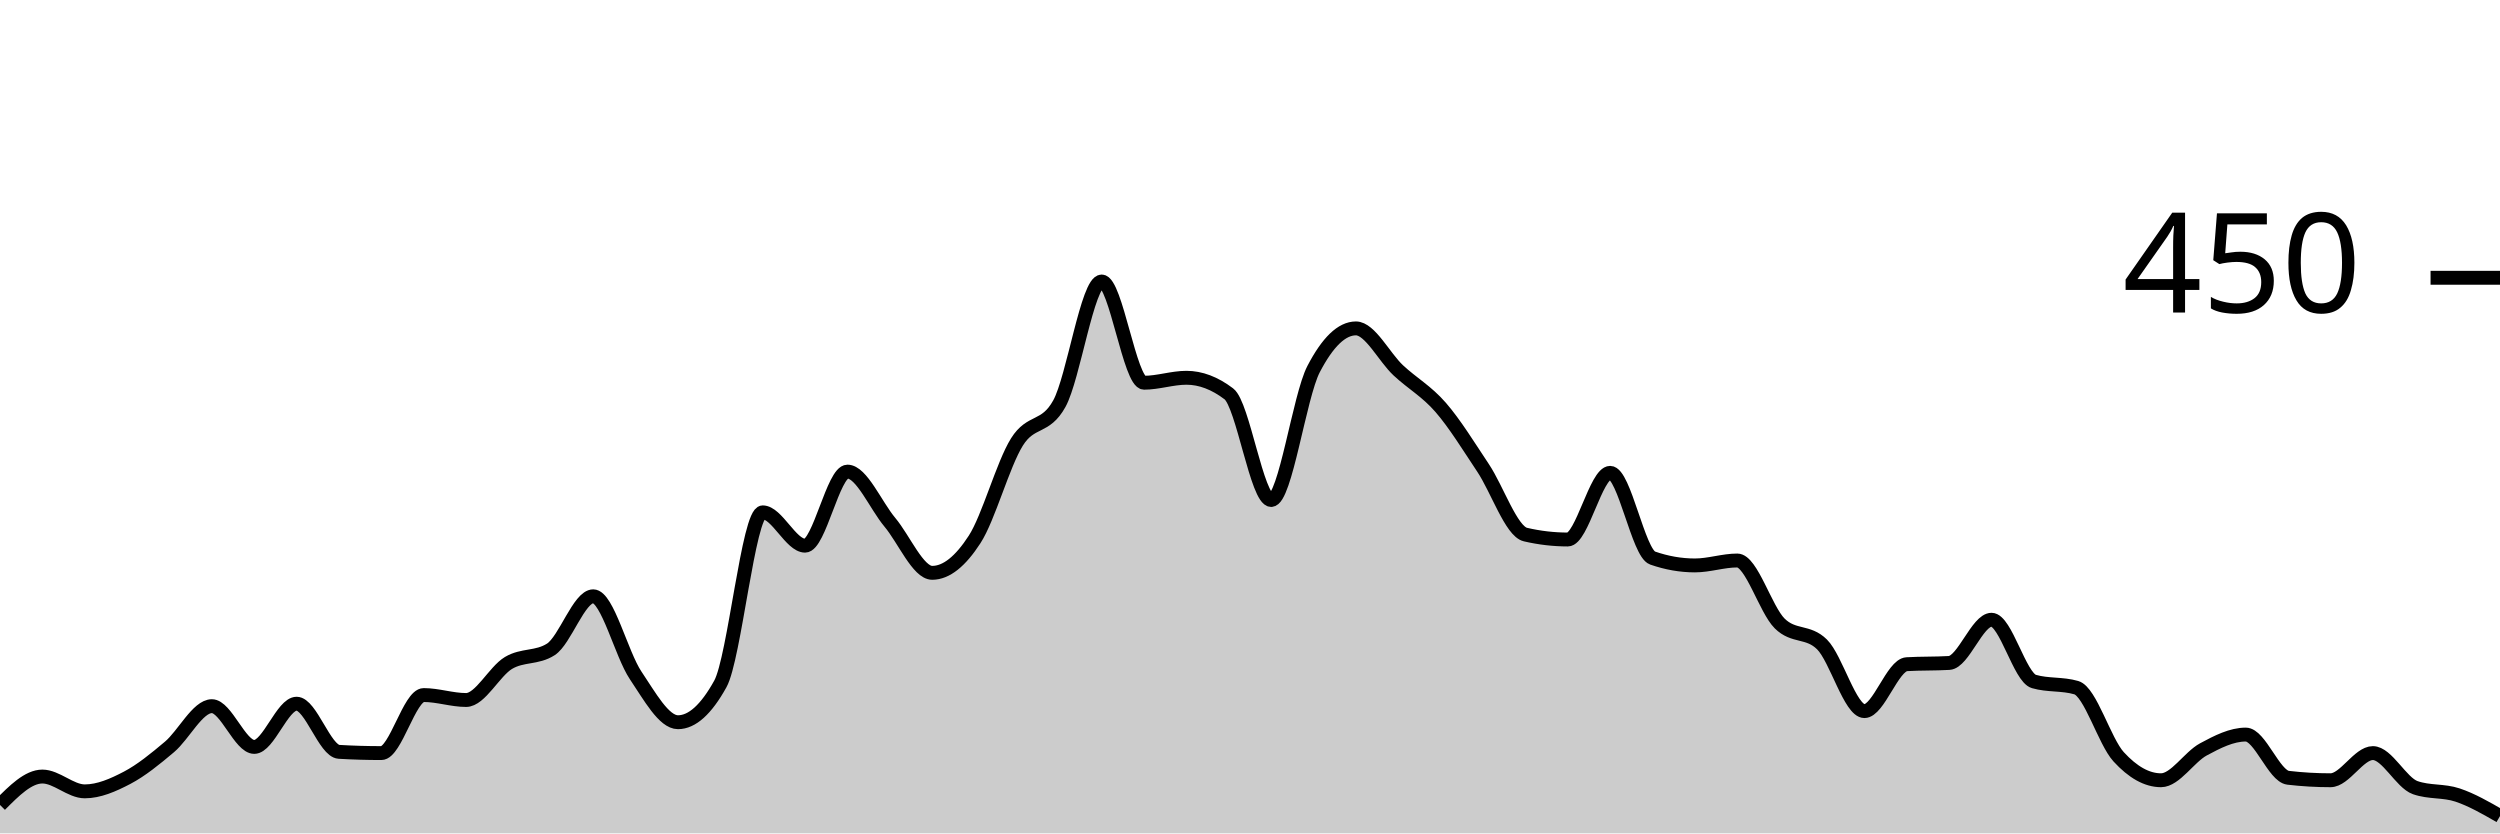
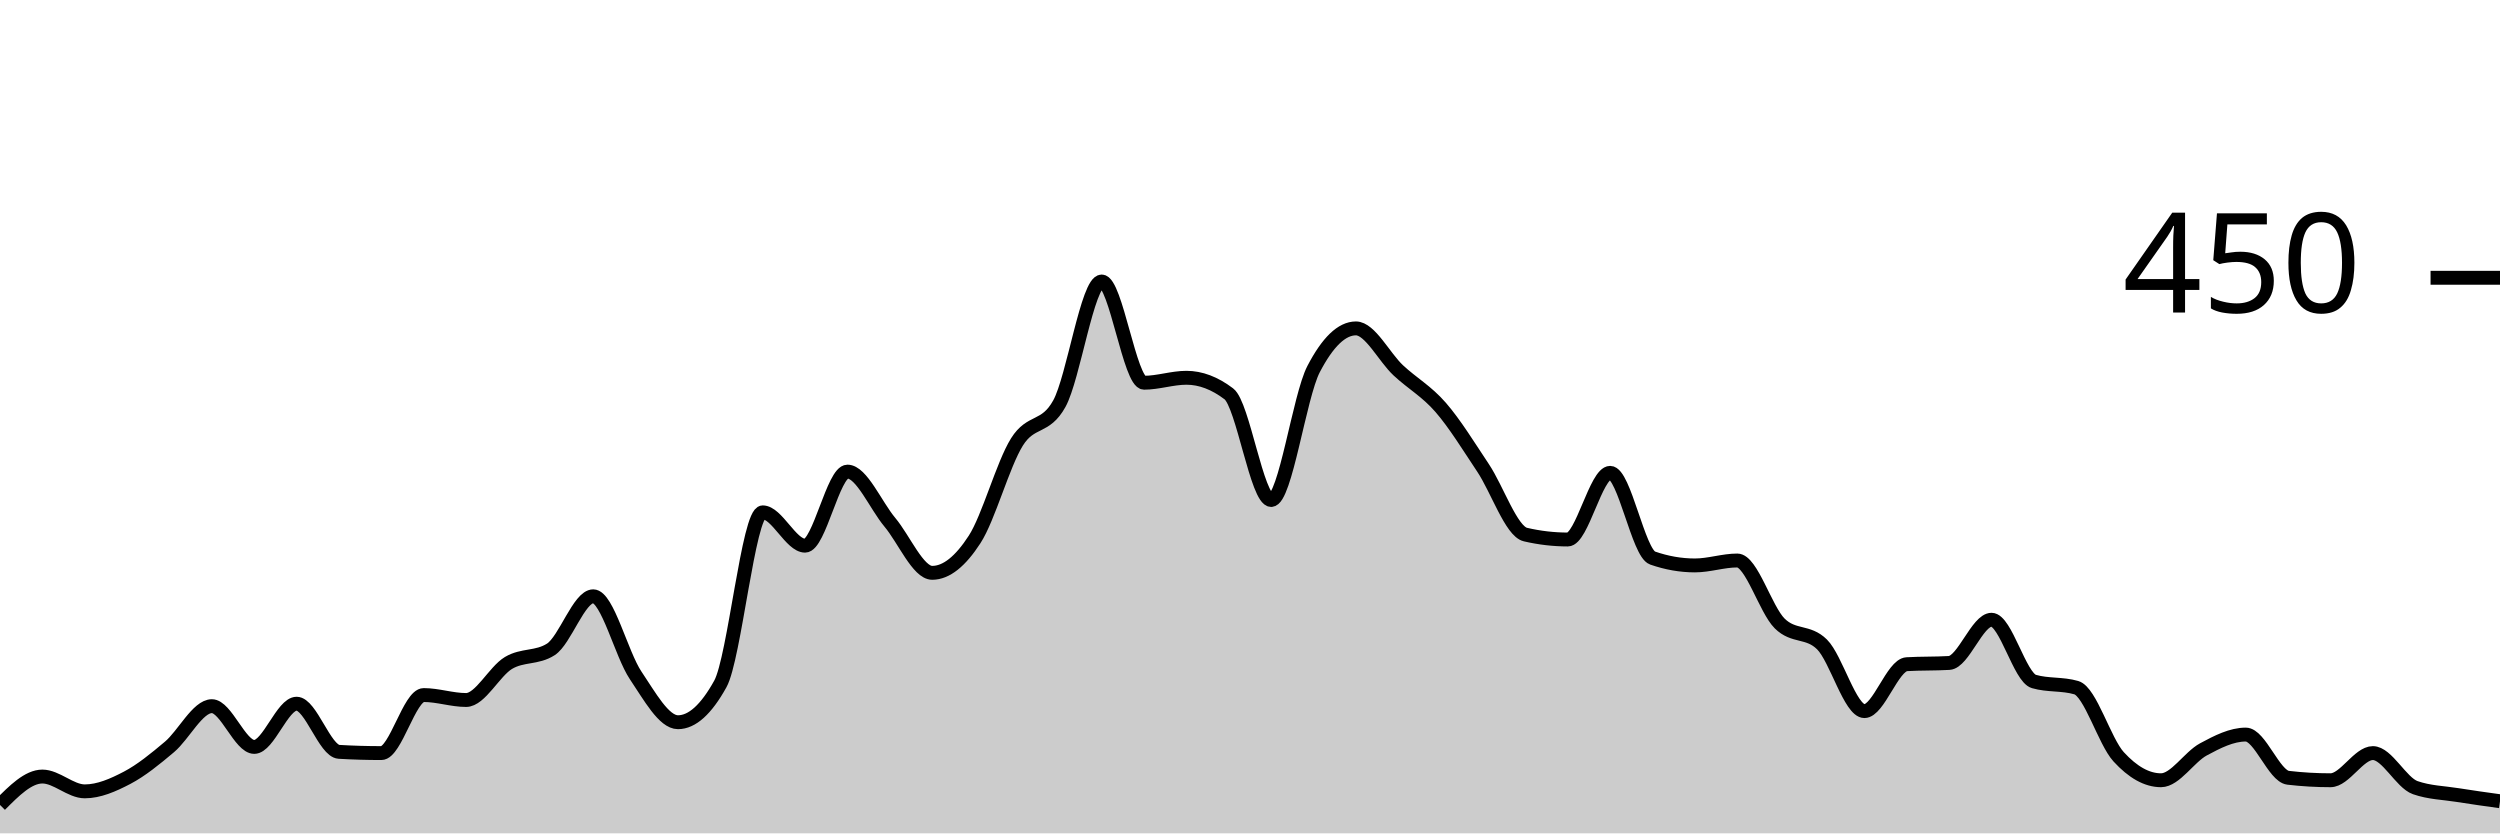
<svg xmlns="http://www.w3.org/2000/svg" viewBox="0 0 180 60">
  <g transform="translate(0,20)">
-     <path class="area" fill="rgba(0, 0, 0, 0.2)" d="M0,37.956C1.017,36.933,2.034,35.911,3.051,35.911C4.068,35.911,5.085,36.978,6.102,36.978C7.119,36.978,8.136,36.533,9.153,36C10.169,35.467,11.186,34.637,12.203,33.778C13.22,32.919,14.237,30.844,15.254,30.844C16.271,30.844,17.288,33.778,18.305,33.778C19.322,33.778,20.339,30.667,21.356,30.667C22.373,30.667,23.39,34.074,24.407,34.133C25.424,34.193,26.441,34.222,27.458,34.222C28.475,34.222,29.492,30.044,30.508,30.044C31.525,30.044,32.542,30.4,33.559,30.4C34.576,30.4,35.593,28.341,36.61,27.733C37.627,27.126,38.644,27.407,39.661,26.756C40.678,26.104,41.695,22.933,42.712,22.933C43.729,22.933,44.746,27.111,45.763,28.622C46.78,30.133,47.797,32,48.814,32C49.831,32,50.847,31.081,51.864,29.244C52.881,27.407,53.898,16.889,54.915,16.889C55.932,16.889,56.949,19.289,57.966,19.289C58.983,19.289,60,13.956,61.017,13.956C62.034,13.956,63.051,16.385,64.068,17.6C65.085,18.815,66.102,21.244,67.119,21.244C68.136,21.244,69.153,20.415,70.169,18.844C71.186,17.274,72.203,13.452,73.22,11.822C74.237,10.193,75.254,10.904,76.271,9.067C77.288,7.23,78.305,0.267,79.322,0.267C80.339,0.267,81.356,7.556,82.373,7.556C83.39,7.556,84.407,7.2,85.424,7.2C86.441,7.2,87.458,7.585,88.475,8.356C89.492,9.126,90.508,16,91.525,16C92.542,16,93.559,8.533,94.576,6.578C95.593,4.622,96.61,3.644,97.627,3.644C98.644,3.644,99.661,5.719,100.678,6.667C101.695,7.615,102.712,8.163,103.729,9.333C104.746,10.504,105.763,12.163,106.78,13.689C107.797,15.215,108.814,18.252,109.831,18.489C110.847,18.726,111.864,18.844,112.881,18.844C113.898,18.844,114.915,14.044,115.932,14.044C116.949,14.044,117.966,19.822,118.983,20.178C120,20.533,121.017,20.711,122.034,20.711C123.051,20.711,124.068,20.356,125.085,20.356C126.102,20.356,127.119,23.881,128.136,24.889C129.153,25.896,130.169,25.393,131.186,26.4C132.203,27.407,133.22,31.2,134.237,31.2C135.254,31.2,136.271,27.881,137.288,27.822C138.305,27.763,139.322,27.793,140.339,27.733C141.356,27.674,142.373,24.622,143.39,24.622C144.407,24.622,145.424,28.77,146.441,29.067C147.458,29.363,148.475,29.215,149.492,29.511C150.508,29.807,151.525,33.378,152.542,34.489C153.559,35.6,154.576,36.178,155.593,36.178C156.61,36.178,157.627,34.504,158.644,33.956C159.661,33.407,160.678,32.889,161.695,32.889C162.712,32.889,163.729,35.881,164.746,36C165.763,36.119,166.78,36.178,167.797,36.178C168.814,36.178,169.831,34.222,170.847,34.222C171.864,34.222,172.881,36.356,173.898,36.711C174.915,37.067,175.932,36.904,176.949,37.244C177.966,37.585,178.983,38.17,180,38.756L180,40C178.983,40,177.966,40,176.949,40C175.932,40,174.915,40,173.898,40C172.881,40,171.864,40,170.847,40C169.831,40,168.814,40,167.797,40C166.78,40,165.763,40,164.746,40C163.729,40,162.712,40,161.695,40C160.678,40,159.661,40,158.644,40C157.627,40,156.61,40,155.593,40C154.576,40,153.559,40,152.542,40C151.525,40,150.508,40,149.492,40C148.475,40,147.458,40,146.441,40C145.424,40,144.407,40,143.39,40C142.373,40,141.356,40,140.339,40C139.322,40,138.305,40,137.288,40C136.271,40,135.254,40,134.237,40C133.22,40,132.203,40,131.186,40C130.169,40,129.153,40,128.136,40C127.119,40,126.102,40,125.085,40C124.068,40,123.051,40,122.034,40C121.017,40,120,40,118.983,40C117.966,40,116.949,40,115.932,40C114.915,40,113.898,40,112.881,40C111.864,40,110.847,40,109.831,40C108.814,40,107.797,40,106.78,40C105.763,40,104.746,40,103.729,40C102.712,40,101.695,40,100.678,40C99.661,40,98.644,40,97.627,40C96.61,40,95.593,40,94.576,40C93.559,40,92.542,40,91.525,40C90.508,40,89.492,40,88.475,40C87.458,40,86.441,40,85.424,40C84.407,40,83.39,40,82.373,40C81.356,40,80.339,40,79.322,40C78.305,40,77.288,40,76.271,40C75.254,40,74.237,40,73.22,40C72.203,40,71.186,40,70.169,40C69.153,40,68.136,40,67.119,40C66.102,40,65.085,40,64.068,40C63.051,40,62.034,40,61.017,40C60,40,58.983,40,57.966,40C56.949,40,55.932,40,54.915,40C53.898,40,52.881,40,51.864,40C50.847,40,49.831,40,48.814,40C47.797,40,46.78,40,45.763,40C44.746,40,43.729,40,42.712,40C41.695,40,40.678,40,39.661,40C38.644,40,37.627,40,36.61,40C35.593,40,34.576,40,33.559,40C32.542,40,31.525,40,30.508,40C29.492,40,28.475,40,27.458,40C26.441,40,25.424,40,24.407,40C23.39,40,22.373,40,21.356,40C20.339,40,19.322,40,18.305,40C17.288,40,16.271,40,15.254,40C14.237,40,13.22,40,12.203,40C11.186,40,10.169,40,9.153,40C8.136,40,7.119,40,6.102,40C5.085,40,4.068,40,3.051,40C2.034,40,1.017,40,0,40Z" />
-     <path class="line" stroke="black" fill="none" d="M0,37.956C1.017,36.933,2.034,35.911,3.051,35.911C4.068,35.911,5.085,36.978,6.102,36.978C7.119,36.978,8.136,36.533,9.153,36C10.169,35.467,11.186,34.637,12.203,33.778C13.22,32.919,14.237,30.844,15.254,30.844C16.271,30.844,17.288,33.778,18.305,33.778C19.322,33.778,20.339,30.667,21.356,30.667C22.373,30.667,23.39,34.074,24.407,34.133C25.424,34.193,26.441,34.222,27.458,34.222C28.475,34.222,29.492,30.044,30.508,30.044C31.525,30.044,32.542,30.4,33.559,30.4C34.576,30.4,35.593,28.341,36.61,27.733C37.627,27.126,38.644,27.407,39.661,26.756C40.678,26.104,41.695,22.933,42.712,22.933C43.729,22.933,44.746,27.111,45.763,28.622C46.78,30.133,47.797,32,48.814,32C49.831,32,50.847,31.081,51.864,29.244C52.881,27.407,53.898,16.889,54.915,16.889C55.932,16.889,56.949,19.289,57.966,19.289C58.983,19.289,60,13.956,61.017,13.956C62.034,13.956,63.051,16.385,64.068,17.6C65.085,18.815,66.102,21.244,67.119,21.244C68.136,21.244,69.153,20.415,70.169,18.844C71.186,17.274,72.203,13.452,73.22,11.822C74.237,10.193,75.254,10.904,76.271,9.067C77.288,7.23,78.305,0.267,79.322,0.267C80.339,0.267,81.356,7.556,82.373,7.556C83.39,7.556,84.407,7.2,85.424,7.2C86.441,7.2,87.458,7.585,88.475,8.356C89.492,9.126,90.508,16,91.525,16C92.542,16,93.559,8.533,94.576,6.578C95.593,4.622,96.61,3.644,97.627,3.644C98.644,3.644,99.661,5.719,100.678,6.667C101.695,7.615,102.712,8.163,103.729,9.333C104.746,10.504,105.763,12.163,106.78,13.689C107.797,15.215,108.814,18.252,109.831,18.489C110.847,18.726,111.864,18.844,112.881,18.844C113.898,18.844,114.915,14.044,115.932,14.044C116.949,14.044,117.966,19.822,118.983,20.178C120,20.533,121.017,20.711,122.034,20.711C123.051,20.711,124.068,20.356,125.085,20.356C126.102,20.356,127.119,23.881,128.136,24.889C129.153,25.896,130.169,25.393,131.186,26.4C132.203,27.407,133.22,31.2,134.237,31.2C135.254,31.2,136.271,27.881,137.288,27.822C138.305,27.763,139.322,27.793,140.339,27.733C141.356,27.674,142.373,24.622,143.39,24.622C144.407,24.622,145.424,28.77,146.441,29.067C147.458,29.363,148.475,29.215,149.492,29.511C150.508,29.807,151.525,33.378,152.542,34.489C153.559,35.6,154.576,36.178,155.593,36.178C156.61,36.178,157.627,34.504,158.644,33.956C159.661,33.407,160.678,32.889,161.695,32.889C162.712,32.889,163.729,35.881,164.746,36C165.763,36.119,166.78,36.178,167.797,36.178C168.814,36.178,169.831,34.222,170.847,34.222C171.864,34.222,172.881,36.356,173.898,36.711C174.915,37.067,175.932,36.904,176.949,37.244C177.966,37.585,178.983,38.17,180,38.756" />
+     <path class="area" fill="rgba(0, 0, 0, 0.2)" d="M0,37.956C1.017,36.933,2.034,35.911,3.051,35.911C4.068,35.911,5.085,36.978,6.102,36.978C7.119,36.978,8.136,36.533,9.153,36C10.169,35.467,11.186,34.637,12.203,33.778C13.22,32.919,14.237,30.844,15.254,30.844C16.271,30.844,17.288,33.778,18.305,33.778C19.322,33.778,20.339,30.667,21.356,30.667C22.373,30.667,23.39,34.074,24.407,34.133C25.424,34.193,26.441,34.222,27.458,34.222C28.475,34.222,29.492,30.044,30.508,30.044C31.525,30.044,32.542,30.4,33.559,30.4C34.576,30.4,35.593,28.341,36.61,27.733C37.627,27.126,38.644,27.407,39.661,26.756C40.678,26.104,41.695,22.933,42.712,22.933C43.729,22.933,44.746,27.111,45.763,28.622C46.78,30.133,47.797,32,48.814,32C49.831,32,50.847,31.081,51.864,29.244C52.881,27.407,53.898,16.889,54.915,16.889C55.932,16.889,56.949,19.289,57.966,19.289C58.983,19.289,60,13.956,61.017,13.956C62.034,13.956,63.051,16.385,64.068,17.6C65.085,18.815,66.102,21.244,67.119,21.244C68.136,21.244,69.153,20.415,70.169,18.844C71.186,17.274,72.203,13.452,73.22,11.822C74.237,10.193,75.254,10.904,76.271,9.067C77.288,7.23,78.305,0.267,79.322,0.267C80.339,0.267,81.356,7.556,82.373,7.556C83.39,7.556,84.407,7.2,85.424,7.2C86.441,7.2,87.458,7.585,88.475,8.356C89.492,9.126,90.508,16,91.525,16C92.542,16,93.559,8.533,94.576,6.578C95.593,4.622,96.61,3.644,97.627,3.644C98.644,3.644,99.661,5.719,100.678,6.667C101.695,7.615,102.712,8.163,103.729,9.333C104.746,10.504,105.763,12.163,106.78,13.689C107.797,15.215,108.814,18.252,109.831,18.489C110.847,18.726,111.864,18.844,112.881,18.844C113.898,18.844,114.915,14.044,115.932,14.044C116.949,14.044,117.966,19.822,118.983,20.178C120,20.533,121.017,20.711,122.034,20.711C123.051,20.711,124.068,20.356,125.085,20.356C126.102,20.356,127.119,23.881,128.136,24.889C129.153,25.896,130.169,25.393,131.186,26.4C132.203,27.407,133.22,31.2,134.237,31.2C135.254,31.2,136.271,27.881,137.288,27.822C138.305,27.763,139.322,27.793,140.339,27.733C141.356,27.674,142.373,24.622,143.39,24.622C144.407,24.622,145.424,28.77,146.441,29.067C147.458,29.363,148.475,29.215,149.492,29.511C150.508,29.807,151.525,33.378,152.542,34.489C153.559,35.6,154.576,36.178,155.593,36.178C156.61,36.178,157.627,34.504,158.644,33.956C159.661,33.407,160.678,32.889,161.695,32.889C162.712,32.889,163.729,35.881,164.746,36C165.763,36.119,166.78,36.178,167.797,36.178C168.814,36.178,169.831,34.222,170.847,34.222C171.864,34.222,172.881,36.356,173.898,36.711C174.915,37.067,175.932,37.081,176.949,37.244C177.966,37.407,178.983,37.548,180,37.689L180,40C178.983,40,177.966,40,176.949,40C175.932,40,174.915,40,173.898,40C172.881,40,171.864,40,170.847,40C169.831,40,168.814,40,167.797,40C166.78,40,165.763,40,164.746,40C163.729,40,162.712,40,161.695,40C160.678,40,159.661,40,158.644,40C157.627,40,156.61,40,155.593,40C154.576,40,153.559,40,152.542,40C151.525,40,150.508,40,149.492,40C148.475,40,147.458,40,146.441,40C145.424,40,144.407,40,143.39,40C142.373,40,141.356,40,140.339,40C139.322,40,138.305,40,137.288,40C136.271,40,135.254,40,134.237,40C133.22,40,132.203,40,131.186,40C130.169,40,129.153,40,128.136,40C127.119,40,126.102,40,125.085,40C124.068,40,123.051,40,122.034,40C121.017,40,120,40,118.983,40C117.966,40,116.949,40,115.932,40C114.915,40,113.898,40,112.881,40C111.864,40,110.847,40,109.831,40C108.814,40,107.797,40,106.78,40C105.763,40,104.746,40,103.729,40C102.712,40,101.695,40,100.678,40C99.661,40,98.644,40,97.627,40C96.61,40,95.593,40,94.576,40C93.559,40,92.542,40,91.525,40C90.508,40,89.492,40,88.475,40C87.458,40,86.441,40,85.424,40C84.407,40,83.39,40,82.373,40C81.356,40,80.339,40,79.322,40C78.305,40,77.288,40,76.271,40C75.254,40,74.237,40,73.22,40C72.203,40,71.186,40,70.169,40C69.153,40,68.136,40,67.119,40C66.102,40,65.085,40,64.068,40C63.051,40,62.034,40,61.017,40C60,40,58.983,40,57.966,40C56.949,40,55.932,40,54.915,40C53.898,40,52.881,40,51.864,40C50.847,40,49.831,40,48.814,40C47.797,40,46.78,40,45.763,40C44.746,40,43.729,40,42.712,40C41.695,40,40.678,40,39.661,40C38.644,40,37.627,40,36.61,40C35.593,40,34.576,40,33.559,40C32.542,40,31.525,40,30.508,40C29.492,40,28.475,40,27.458,40C26.441,40,25.424,40,24.407,40C23.39,40,22.373,40,21.356,40C20.339,40,19.322,40,18.305,40C17.288,40,16.271,40,15.254,40C14.237,40,13.22,40,12.203,40C11.186,40,10.169,40,9.153,40C8.136,40,7.119,40,6.102,40C5.085,40,4.068,40,3.051,40C2.034,40,1.017,40,0,40Z" />
+     <path class="line" stroke="black" fill="none" d="M0,37.956C1.017,36.933,2.034,35.911,3.051,35.911C4.068,35.911,5.085,36.978,6.102,36.978C7.119,36.978,8.136,36.533,9.153,36C10.169,35.467,11.186,34.637,12.203,33.778C13.22,32.919,14.237,30.844,15.254,30.844C16.271,30.844,17.288,33.778,18.305,33.778C19.322,33.778,20.339,30.667,21.356,30.667C22.373,30.667,23.39,34.074,24.407,34.133C25.424,34.193,26.441,34.222,27.458,34.222C28.475,34.222,29.492,30.044,30.508,30.044C31.525,30.044,32.542,30.4,33.559,30.4C34.576,30.4,35.593,28.341,36.61,27.733C37.627,27.126,38.644,27.407,39.661,26.756C40.678,26.104,41.695,22.933,42.712,22.933C43.729,22.933,44.746,27.111,45.763,28.622C46.78,30.133,47.797,32,48.814,32C49.831,32,50.847,31.081,51.864,29.244C52.881,27.407,53.898,16.889,54.915,16.889C55.932,16.889,56.949,19.289,57.966,19.289C58.983,19.289,60,13.956,61.017,13.956C62.034,13.956,63.051,16.385,64.068,17.6C65.085,18.815,66.102,21.244,67.119,21.244C68.136,21.244,69.153,20.415,70.169,18.844C71.186,17.274,72.203,13.452,73.22,11.822C74.237,10.193,75.254,10.904,76.271,9.067C77.288,7.23,78.305,0.267,79.322,0.267C80.339,0.267,81.356,7.556,82.373,7.556C83.39,7.556,84.407,7.2,85.424,7.2C86.441,7.2,87.458,7.585,88.475,8.356C89.492,9.126,90.508,16,91.525,16C92.542,16,93.559,8.533,94.576,6.578C95.593,4.622,96.61,3.644,97.627,3.644C98.644,3.644,99.661,5.719,100.678,6.667C101.695,7.615,102.712,8.163,103.729,9.333C104.746,10.504,105.763,12.163,106.78,13.689C107.797,15.215,108.814,18.252,109.831,18.489C110.847,18.726,111.864,18.844,112.881,18.844C113.898,18.844,114.915,14.044,115.932,14.044C116.949,14.044,117.966,19.822,118.983,20.178C120,20.533,121.017,20.711,122.034,20.711C123.051,20.711,124.068,20.356,125.085,20.356C126.102,20.356,127.119,23.881,128.136,24.889C129.153,25.896,130.169,25.393,131.186,26.4C132.203,27.407,133.22,31.2,134.237,31.2C135.254,31.2,136.271,27.881,137.288,27.822C138.305,27.763,139.322,27.793,140.339,27.733C141.356,27.674,142.373,24.622,143.39,24.622C144.407,24.622,145.424,28.77,146.441,29.067C147.458,29.363,148.475,29.215,149.492,29.511C150.508,29.807,151.525,33.378,152.542,34.489C153.559,35.6,154.576,36.178,155.593,36.178C156.61,36.178,157.627,34.504,158.644,33.956C159.661,33.407,160.678,32.889,161.695,32.889C162.712,32.889,163.729,35.881,164.746,36C165.763,36.119,166.78,36.178,167.797,36.178C168.814,36.178,169.831,34.222,170.847,34.222C171.864,34.222,172.881,36.356,173.898,36.711C174.915,37.067,175.932,37.081,176.949,37.244C177.966,37.407,178.983,37.548,180,37.689" />
    <path class="axis-ceiling" stroke-width="1" stroke="black" fill="none" d="M175,0L180,0" />
    <text class="axis-ceiling-label" font-family="sans-serif" text-anchor="end" font-size="10px" x="170" y="2.5">450</text>
  </g>
</svg>
